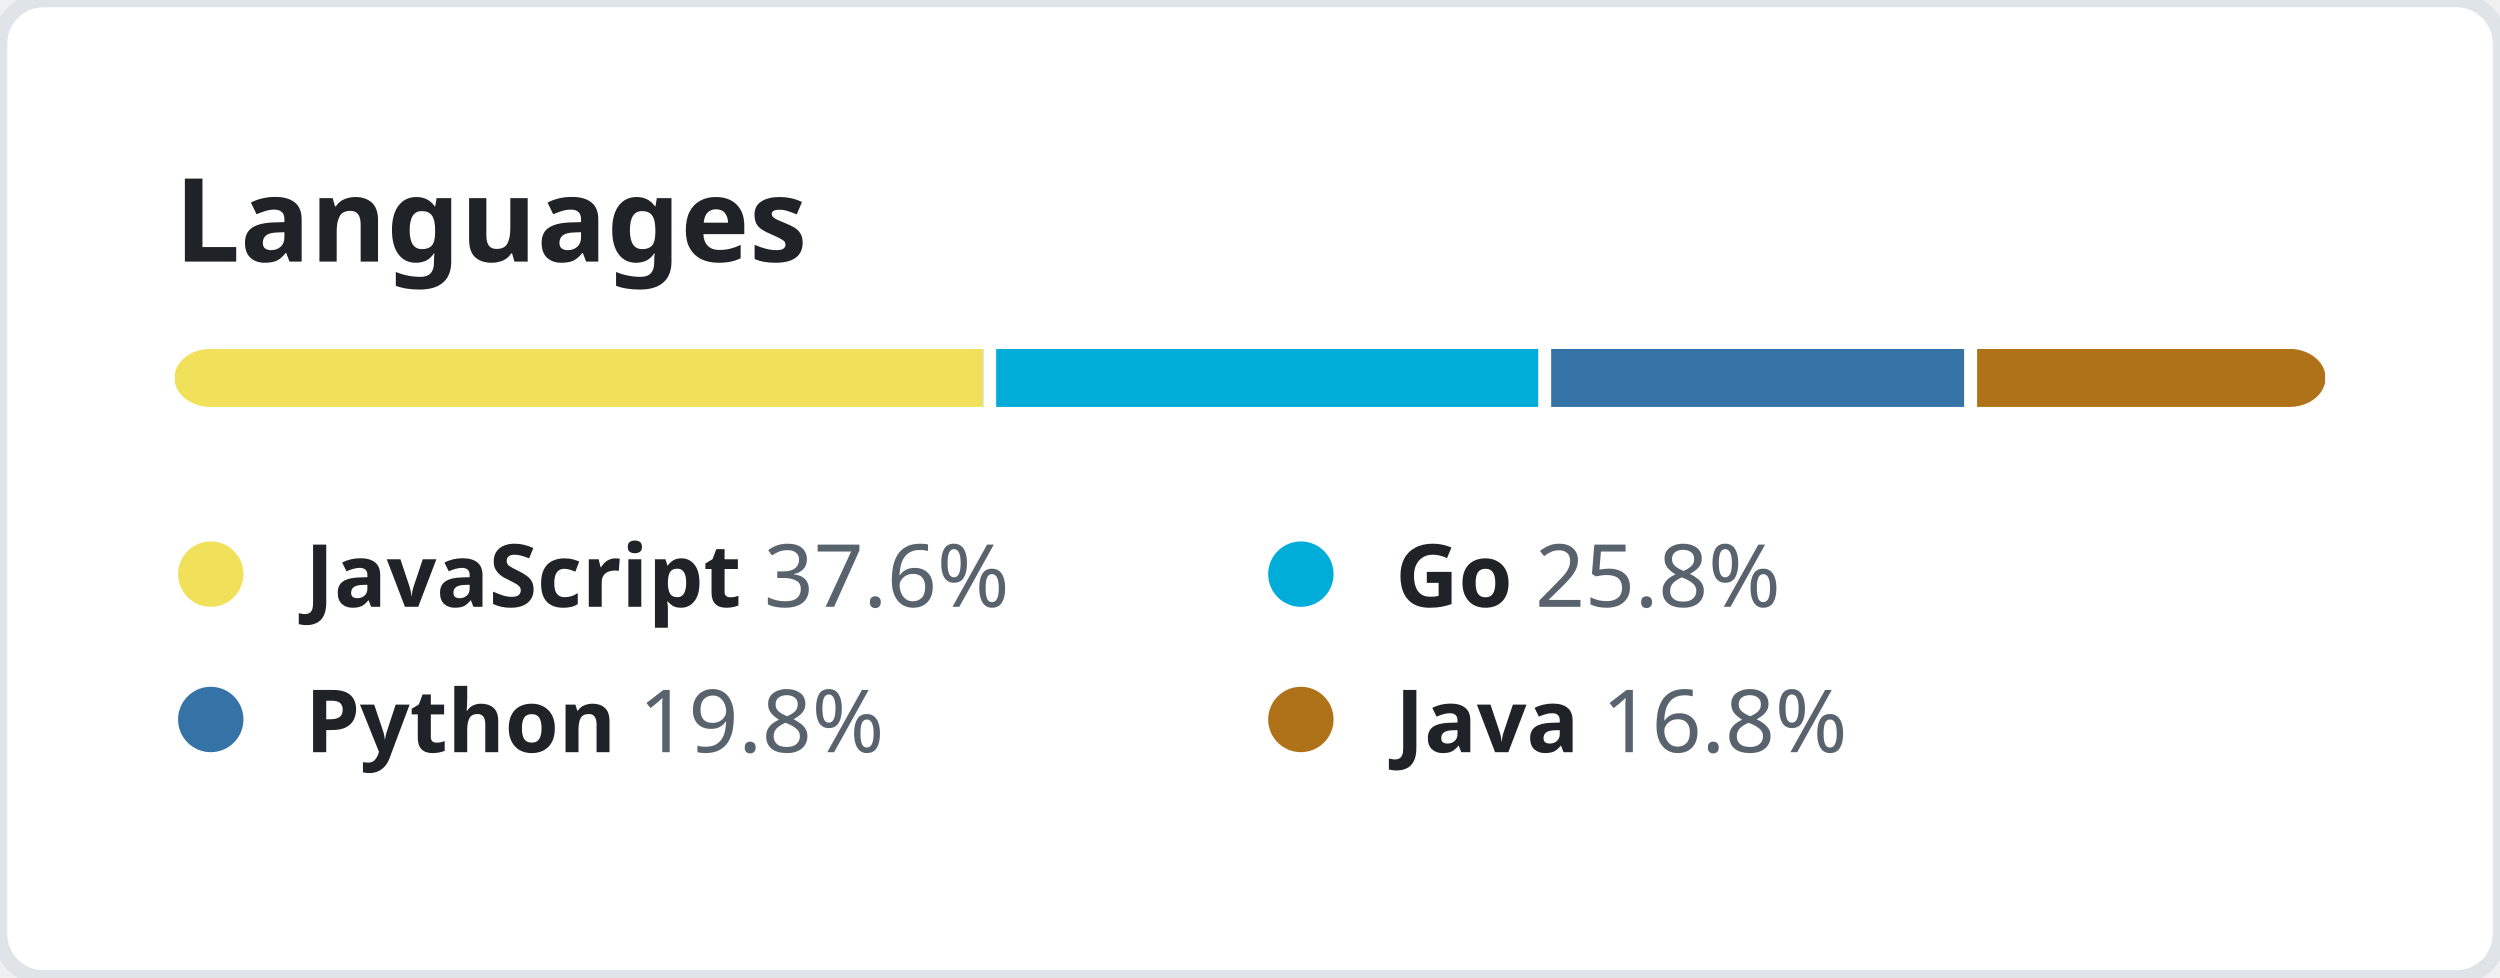
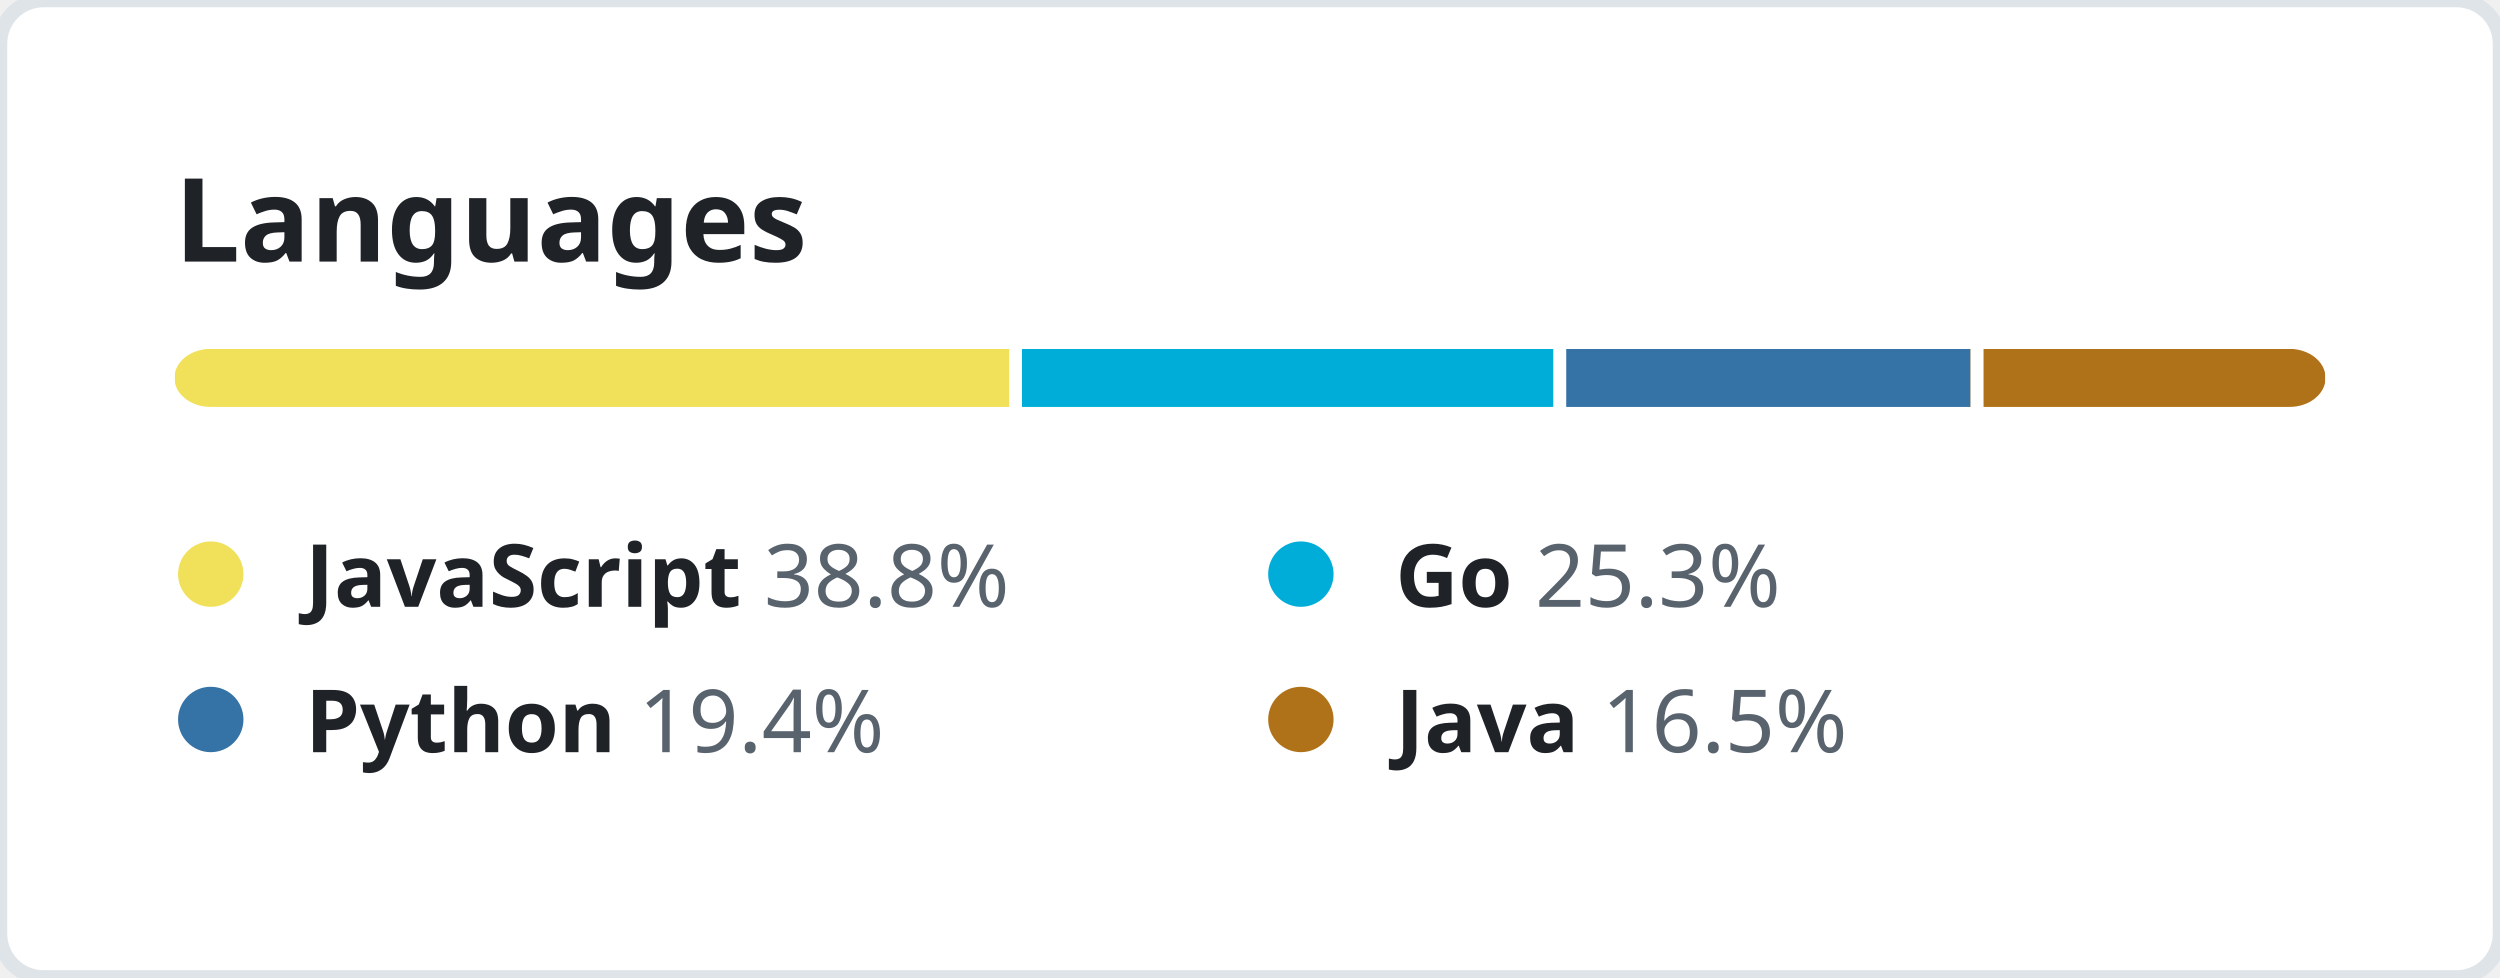
<svg xmlns="http://www.w3.org/2000/svg" width="344" height="134.5" viewBox="0 0 344 134.5" fill="none">
  <style>
    .header {
      font: 600 16px "Segoe UI", "Noto Sans", Helvetica, Arial, sans-serif;
      fill: #1F2328;
    }

    .lang-name {
      font-family: "Segoe UI", "Noto Sans", Helvetica, Arial, sans-serif;
      font-size: 12px;
    }

    .lang-name-bold {
      font-weight: 600;
      fill: #1F2328;
    }

    .lang-percent {
      font-weight: 400;
      fill: #59636E;
    }
  </style>
  <rect height="100%" width="100%" fill="#FFFFFF" rx="6" ry="6" stroke="#DFE4E9" stroke-width="2" />
  <g transform="translate(24, 0)">
    <g transform="translate(0, 36)">
      <text class="header">Languages</text>
    </g>
    <g transform="translate(0, 48)">
      <svg height="8" width="296">
        <mask id="rect-mask">
          <rect x="0" y="0" width="100%" height="100%" fill="white" rx="5" />
        </mask>
        <circle id="legend-dot" cx="5" cy="6" r="4.5" />
-         <rect mask="url(#rect-mask)" x="0%" y="0" width="37.6%" height="100%" fill="#f1e05a" />
-         <rect mask="url(#rect-mask)" x="37.6%" y="0" width="25.8%" height="100%" fill="#00ADD8" />
-         <rect x="37.6%" y="0" width="0.6%" height="100%" fill="#FFFFFF" />
-         <rect mask="url(#rect-mask)" x="63.4%" y="0" width="19.8%" height="100%" fill="#3572A5" />
-         <rect x="63.4%" y="0" width="0.6%" height="100%" fill="#FFFFFF" />
-         <rect mask="url(#rect-mask)" x="83.2%" y="0" width="16.8%" height="100%" fill="#b07219" />
-         <rect x="83.2%" y="0" width="0.6%" height="100%" fill="#FFFFFF" />
+         <rect mask="url(#rect-mask)" x="0%" y="0" width="38.8%" height="100%" fill="#f1e05a" />
+         <rect mask="url(#rect-mask)" x="38.8%" y="0" width="25.3%" height="100%" fill="#00ADD8" />
+         <rect x="38.8%" y="0" width="0.6%" height="100%" fill="#FFFFFF" />
+         <rect mask="url(#rect-mask)" x="64.1%" y="0" width="19.4%" height="100%" fill="#3572A5" />
+         <rect x="64.1%" y="0" width="0.6%" height="100%" fill="#FFFFFF" />
+         <rect mask="url(#rect-mask)" x="83.5%" y="0" width="16.5%" height="100%" fill="#b07219" />
+         <rect x="83.5%" y="0" width="0.6%" height="100%" fill="#FFFFFF" />
      </svg>
      <g transform="translate(0, 25)">
        <circle cx="5" cy="6" r="4.5" fill="#f1e05a" />
        <text x="18" y="10.5" class="lang-name">
          <tspan class="lang-name-bold">JavaScript</tspan>
-           <tspan class="lang-percent">37.6%</tspan>
+           <tspan class="lang-percent">38.8%</tspan>
        </text>
      </g>
      <g transform="translate(150, 25)">
        <circle cx="5" cy="6" r="4.5" fill="#00ADD8" />
        <text x="18" y="10.5" class="lang-name">
          <tspan class="lang-name-bold">Go</tspan>
-           <tspan class="lang-percent">25.8%</tspan>
+           <tspan class="lang-percent">25.3%</tspan>
        </text>
      </g>
      <g transform="translate(0, 45)">
        <circle cx="5" cy="6" r="4.5" fill="#3572A5" />
        <text x="18" y="10.5" class="lang-name">
          <tspan class="lang-name-bold">Python</tspan>
-           <tspan class="lang-percent">19.8%</tspan>
+           <tspan class="lang-percent">19.4%</tspan>
        </text>
      </g>
      <g transform="translate(150, 45)">
        <circle cx="5" cy="6" r="4.5" fill="#b07219" />
        <text x="18" y="10.5" class="lang-name">
          <tspan class="lang-name-bold">Java</tspan>
-           <tspan class="lang-percent">16.8%</tspan>
+           <tspan class="lang-percent">16.5%</tspan>
        </text>
      </g>
    </g>
  </g>
</svg>
